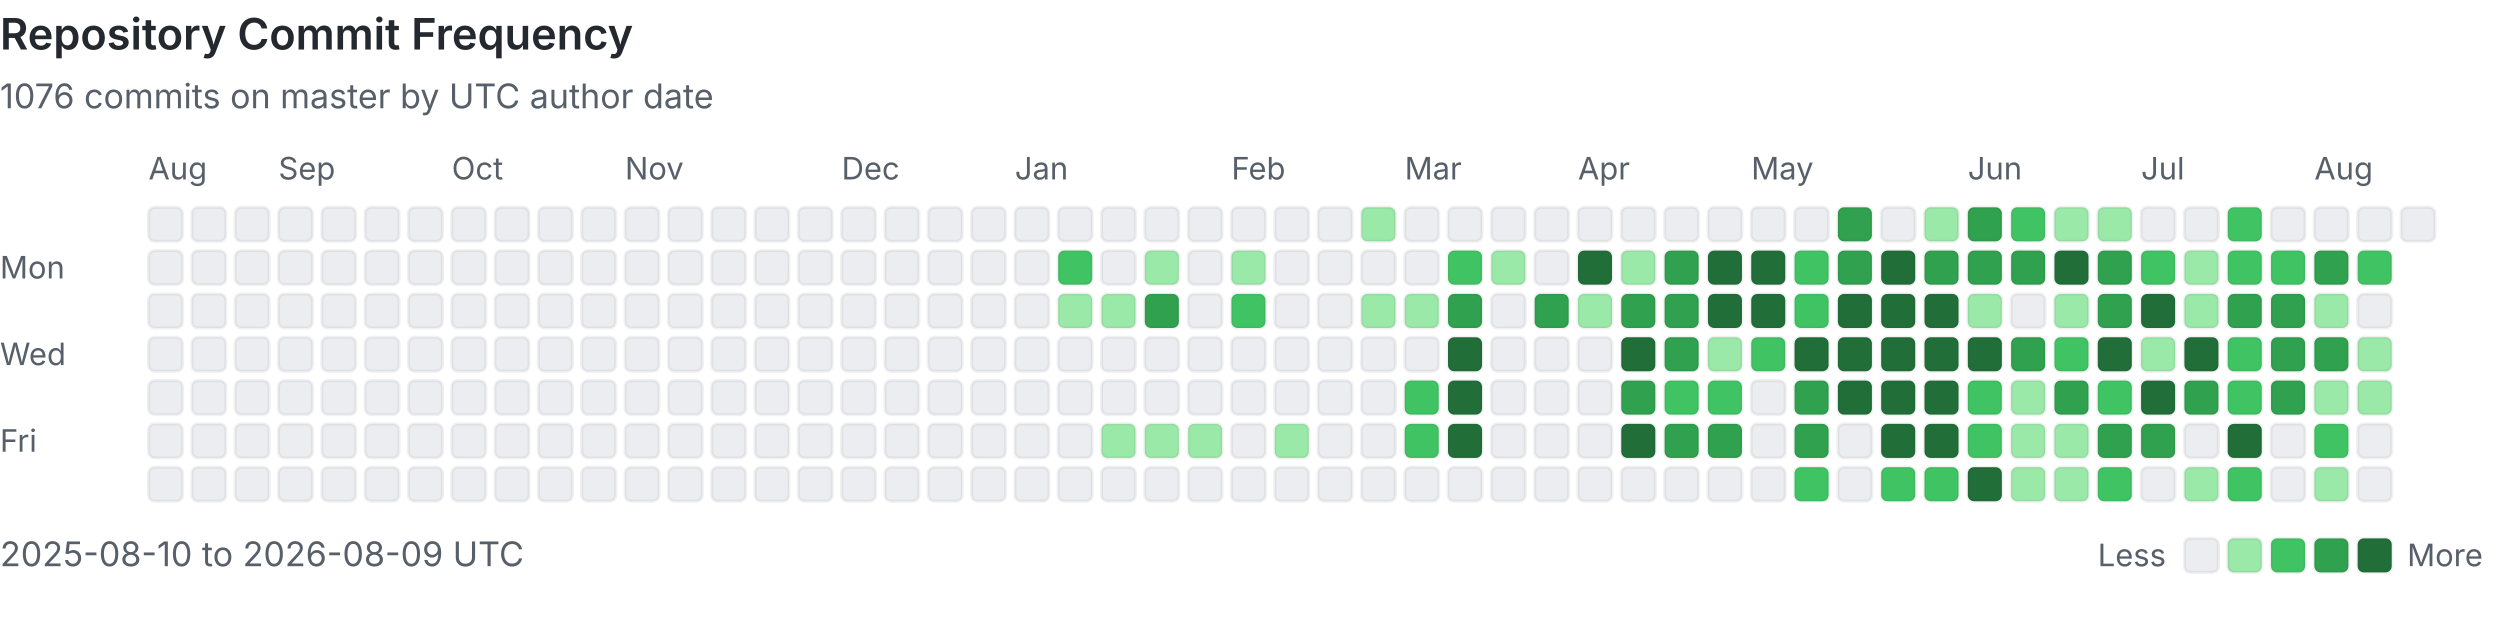
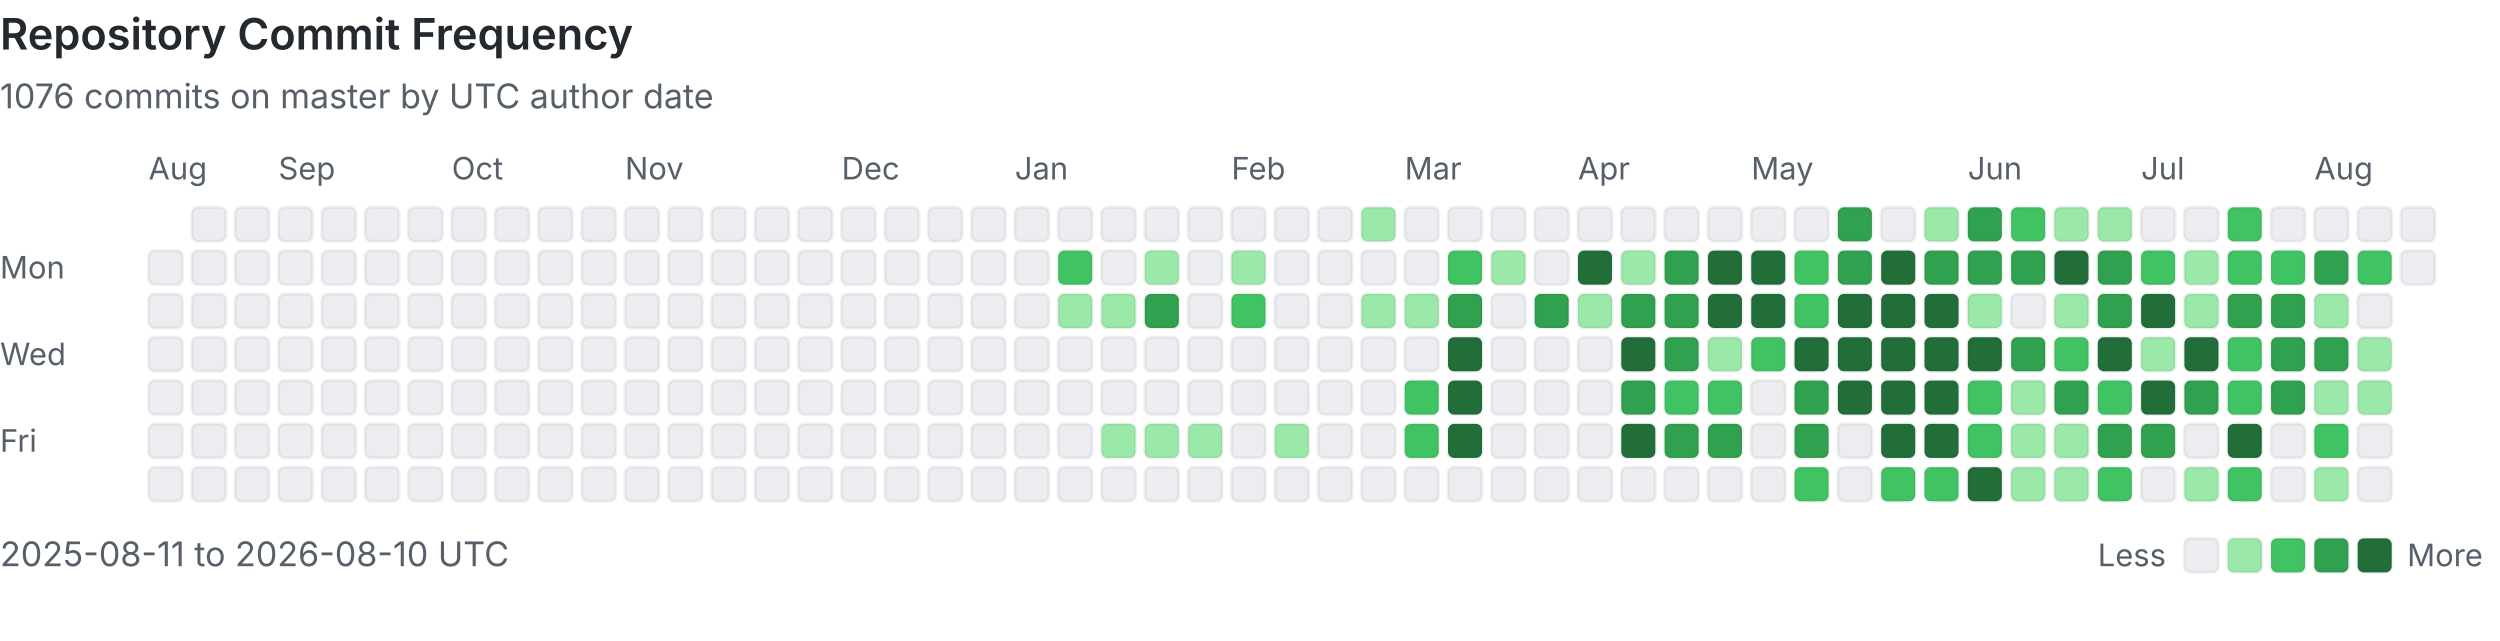
<svg xmlns="http://www.w3.org/2000/svg" viewBox="0 0 808 207" width="100%" role="img" aria-labelledby="heatmap-title heatmap-description" preserveAspectRatio="xMinYMin meet">
  <style>
      .heading { fill: #24292f; font: 600 14px -apple-system, BlinkMacSystemFont, 'Segoe UI', sans-serif; }
      .label { fill: #57606a; font: 10px -apple-system, BlinkMacSystemFont, 'Segoe UI', sans-serif; }
      .summary { fill: #57606a; font: 11px -apple-system, BlinkMacSystemFont, 'Segoe UI', sans-serif; }
      .day { shape-rendering: geometricPrecision; stroke: rgba(27, 31, 36, 0.06); stroke-width: 1px; }
      @media (prefers-color-scheme: dark) {
        .heading { fill: #e6edf3; }
        .label, .summary { fill: #8b949e; }
        .day { stroke: rgba(240, 246, 252, 0.08); }
        .level-0 { fill: #161b22 !important; }
      }
    </style>
  <text x="0" y="16" class="heading">Repository Commit Frequency</text>
  <text x="0" y="35" class="summary">1076 commits on master by UTC author date</text>
  <text x="0" y="90" class="label">Mon</text>
  <text x="0" y="118" class="label">Wed</text>
  <text x="0" y="146" class="label">Fri</text>
  <text x="48" y="58" class="label">Aug</text>
-   <rect x="48" y="67" width="11" height="11" rx="2" class="day level-0" fill="#ebedf0" data-date="2025-08-10" data-count="0">
-     </rect>
  <rect x="48" y="81" width="11" height="11" rx="2" class="day level-0" fill="#ebedf0" data-date="2025-08-11" data-count="0">
    </rect>
  <rect x="48" y="95" width="11" height="11" rx="2" class="day level-0" fill="#ebedf0" data-date="2025-08-12" data-count="0">
    </rect>
  <rect x="48" y="109" width="11" height="11" rx="2" class="day level-0" fill="#ebedf0" data-date="2025-08-13" data-count="0">
    </rect>
  <rect x="48" y="123" width="11" height="11" rx="2" class="day level-0" fill="#ebedf0" data-date="2025-08-14" data-count="0">
    </rect>
  <rect x="48" y="137" width="11" height="11" rx="2" class="day level-0" fill="#ebedf0" data-date="2025-08-15" data-count="0">
    </rect>
  <rect x="48" y="151" width="11" height="11" rx="2" class="day level-0" fill="#ebedf0" data-date="2025-08-16" data-count="0">
    </rect>
  <rect x="62" y="67" width="11" height="11" rx="2" class="day level-0" fill="#ebedf0" data-date="2025-08-17" data-count="0">
    </rect>
  <rect x="62" y="81" width="11" height="11" rx="2" class="day level-0" fill="#ebedf0" data-date="2025-08-18" data-count="0">
    </rect>
  <rect x="62" y="95" width="11" height="11" rx="2" class="day level-0" fill="#ebedf0" data-date="2025-08-19" data-count="0">
    </rect>
  <rect x="62" y="109" width="11" height="11" rx="2" class="day level-0" fill="#ebedf0" data-date="2025-08-20" data-count="0">
    </rect>
  <rect x="62" y="123" width="11" height="11" rx="2" class="day level-0" fill="#ebedf0" data-date="2025-08-21" data-count="0">
    </rect>
  <rect x="62" y="137" width="11" height="11" rx="2" class="day level-0" fill="#ebedf0" data-date="2025-08-22" data-count="0">
    </rect>
  <rect x="62" y="151" width="11" height="11" rx="2" class="day level-0" fill="#ebedf0" data-date="2025-08-23" data-count="0">
    </rect>
  <rect x="76" y="67" width="11" height="11" rx="2" class="day level-0" fill="#ebedf0" data-date="2025-08-24" data-count="0">
    </rect>
  <rect x="76" y="81" width="11" height="11" rx="2" class="day level-0" fill="#ebedf0" data-date="2025-08-25" data-count="0">
    </rect>
  <rect x="76" y="95" width="11" height="11" rx="2" class="day level-0" fill="#ebedf0" data-date="2025-08-26" data-count="0">
    </rect>
  <rect x="76" y="109" width="11" height="11" rx="2" class="day level-0" fill="#ebedf0" data-date="2025-08-27" data-count="0">
    </rect>
  <rect x="76" y="123" width="11" height="11" rx="2" class="day level-0" fill="#ebedf0" data-date="2025-08-28" data-count="0">
    </rect>
  <rect x="76" y="137" width="11" height="11" rx="2" class="day level-0" fill="#ebedf0" data-date="2025-08-29" data-count="0">
    </rect>
  <rect x="76" y="151" width="11" height="11" rx="2" class="day level-0" fill="#ebedf0" data-date="2025-08-30" data-count="0">
    </rect>
  <rect x="90" y="67" width="11" height="11" rx="2" class="day level-0" fill="#ebedf0" data-date="2025-08-31" data-count="0">
    </rect>
  <text x="90" y="58" class="label">Sep</text>
  <rect x="90" y="81" width="11" height="11" rx="2" class="day level-0" fill="#ebedf0" data-date="2025-09-01" data-count="0">
    </rect>
  <rect x="90" y="95" width="11" height="11" rx="2" class="day level-0" fill="#ebedf0" data-date="2025-09-02" data-count="0">
    </rect>
  <rect x="90" y="109" width="11" height="11" rx="2" class="day level-0" fill="#ebedf0" data-date="2025-09-03" data-count="0">
    </rect>
  <rect x="90" y="123" width="11" height="11" rx="2" class="day level-0" fill="#ebedf0" data-date="2025-09-04" data-count="0">
    </rect>
  <rect x="90" y="137" width="11" height="11" rx="2" class="day level-0" fill="#ebedf0" data-date="2025-09-05" data-count="0">
    </rect>
  <rect x="90" y="151" width="11" height="11" rx="2" class="day level-0" fill="#ebedf0" data-date="2025-09-06" data-count="0">
    </rect>
  <rect x="104" y="67" width="11" height="11" rx="2" class="day level-0" fill="#ebedf0" data-date="2025-09-07" data-count="0">
    </rect>
  <rect x="104" y="81" width="11" height="11" rx="2" class="day level-0" fill="#ebedf0" data-date="2025-09-08" data-count="0">
    </rect>
  <rect x="104" y="95" width="11" height="11" rx="2" class="day level-0" fill="#ebedf0" data-date="2025-09-09" data-count="0">
    </rect>
  <rect x="104" y="109" width="11" height="11" rx="2" class="day level-0" fill="#ebedf0" data-date="2025-09-10" data-count="0">
    </rect>
  <rect x="104" y="123" width="11" height="11" rx="2" class="day level-0" fill="#ebedf0" data-date="2025-09-11" data-count="0">
    </rect>
  <rect x="104" y="137" width="11" height="11" rx="2" class="day level-0" fill="#ebedf0" data-date="2025-09-12" data-count="0">
    </rect>
  <rect x="104" y="151" width="11" height="11" rx="2" class="day level-0" fill="#ebedf0" data-date="2025-09-13" data-count="0">
    </rect>
  <rect x="118" y="67" width="11" height="11" rx="2" class="day level-0" fill="#ebedf0" data-date="2025-09-14" data-count="0">
    </rect>
  <rect x="118" y="81" width="11" height="11" rx="2" class="day level-0" fill="#ebedf0" data-date="2025-09-15" data-count="0">
    </rect>
  <rect x="118" y="95" width="11" height="11" rx="2" class="day level-0" fill="#ebedf0" data-date="2025-09-16" data-count="0">
    </rect>
  <rect x="118" y="109" width="11" height="11" rx="2" class="day level-0" fill="#ebedf0" data-date="2025-09-17" data-count="0">
    </rect>
  <rect x="118" y="123" width="11" height="11" rx="2" class="day level-0" fill="#ebedf0" data-date="2025-09-18" data-count="0">
    </rect>
  <rect x="118" y="137" width="11" height="11" rx="2" class="day level-0" fill="#ebedf0" data-date="2025-09-19" data-count="0">
    </rect>
  <rect x="118" y="151" width="11" height="11" rx="2" class="day level-0" fill="#ebedf0" data-date="2025-09-20" data-count="0">
    </rect>
  <rect x="132" y="67" width="11" height="11" rx="2" class="day level-0" fill="#ebedf0" data-date="2025-09-21" data-count="0">
    </rect>
  <rect x="132" y="81" width="11" height="11" rx="2" class="day level-0" fill="#ebedf0" data-date="2025-09-22" data-count="0">
    </rect>
  <rect x="132" y="95" width="11" height="11" rx="2" class="day level-0" fill="#ebedf0" data-date="2025-09-23" data-count="0">
    </rect>
  <rect x="132" y="109" width="11" height="11" rx="2" class="day level-0" fill="#ebedf0" data-date="2025-09-24" data-count="0">
    </rect>
  <rect x="132" y="123" width="11" height="11" rx="2" class="day level-0" fill="#ebedf0" data-date="2025-09-25" data-count="0">
    </rect>
  <rect x="132" y="137" width="11" height="11" rx="2" class="day level-0" fill="#ebedf0" data-date="2025-09-26" data-count="0">
    </rect>
  <rect x="132" y="151" width="11" height="11" rx="2" class="day level-0" fill="#ebedf0" data-date="2025-09-27" data-count="0">
    </rect>
  <rect x="146" y="67" width="11" height="11" rx="2" class="day level-0" fill="#ebedf0" data-date="2025-09-28" data-count="0">
    </rect>
  <rect x="146" y="81" width="11" height="11" rx="2" class="day level-0" fill="#ebedf0" data-date="2025-09-29" data-count="0">
    </rect>
  <rect x="146" y="95" width="11" height="11" rx="2" class="day level-0" fill="#ebedf0" data-date="2025-09-30" data-count="0">
    </rect>
  <text x="146" y="58" class="label">Oct</text>
  <rect x="146" y="109" width="11" height="11" rx="2" class="day level-0" fill="#ebedf0" data-date="2025-10-01" data-count="0">
    </rect>
  <rect x="146" y="123" width="11" height="11" rx="2" class="day level-0" fill="#ebedf0" data-date="2025-10-02" data-count="0">
    </rect>
  <rect x="146" y="137" width="11" height="11" rx="2" class="day level-0" fill="#ebedf0" data-date="2025-10-03" data-count="0">
    </rect>
  <rect x="146" y="151" width="11" height="11" rx="2" class="day level-0" fill="#ebedf0" data-date="2025-10-04" data-count="0">
    </rect>
  <rect x="160" y="67" width="11" height="11" rx="2" class="day level-0" fill="#ebedf0" data-date="2025-10-05" data-count="0">
    </rect>
  <rect x="160" y="81" width="11" height="11" rx="2" class="day level-0" fill="#ebedf0" data-date="2025-10-06" data-count="0">
    </rect>
  <rect x="160" y="95" width="11" height="11" rx="2" class="day level-0" fill="#ebedf0" data-date="2025-10-07" data-count="0">
    </rect>
  <rect x="160" y="109" width="11" height="11" rx="2" class="day level-0" fill="#ebedf0" data-date="2025-10-08" data-count="0">
    </rect>
  <rect x="160" y="123" width="11" height="11" rx="2" class="day level-0" fill="#ebedf0" data-date="2025-10-09" data-count="0">
    </rect>
  <rect x="160" y="137" width="11" height="11" rx="2" class="day level-0" fill="#ebedf0" data-date="2025-10-10" data-count="0">
    </rect>
  <rect x="160" y="151" width="11" height="11" rx="2" class="day level-0" fill="#ebedf0" data-date="2025-10-11" data-count="0">
    </rect>
  <rect x="174" y="67" width="11" height="11" rx="2" class="day level-0" fill="#ebedf0" data-date="2025-10-12" data-count="0">
    </rect>
  <rect x="174" y="81" width="11" height="11" rx="2" class="day level-0" fill="#ebedf0" data-date="2025-10-13" data-count="0">
    </rect>
  <rect x="174" y="95" width="11" height="11" rx="2" class="day level-0" fill="#ebedf0" data-date="2025-10-14" data-count="0">
    </rect>
  <rect x="174" y="109" width="11" height="11" rx="2" class="day level-0" fill="#ebedf0" data-date="2025-10-15" data-count="0">
    </rect>
  <rect x="174" y="123" width="11" height="11" rx="2" class="day level-0" fill="#ebedf0" data-date="2025-10-16" data-count="0">
    </rect>
  <rect x="174" y="137" width="11" height="11" rx="2" class="day level-0" fill="#ebedf0" data-date="2025-10-17" data-count="0">
    </rect>
  <rect x="174" y="151" width="11" height="11" rx="2" class="day level-0" fill="#ebedf0" data-date="2025-10-18" data-count="0">
    </rect>
  <rect x="188" y="67" width="11" height="11" rx="2" class="day level-0" fill="#ebedf0" data-date="2025-10-19" data-count="0">
    </rect>
  <rect x="188" y="81" width="11" height="11" rx="2" class="day level-0" fill="#ebedf0" data-date="2025-10-20" data-count="0">
    </rect>
  <rect x="188" y="95" width="11" height="11" rx="2" class="day level-0" fill="#ebedf0" data-date="2025-10-21" data-count="0">
    </rect>
  <rect x="188" y="109" width="11" height="11" rx="2" class="day level-0" fill="#ebedf0" data-date="2025-10-22" data-count="0">
    </rect>
  <rect x="188" y="123" width="11" height="11" rx="2" class="day level-0" fill="#ebedf0" data-date="2025-10-23" data-count="0">
    </rect>
  <rect x="188" y="137" width="11" height="11" rx="2" class="day level-0" fill="#ebedf0" data-date="2025-10-24" data-count="0">
    </rect>
  <rect x="188" y="151" width="11" height="11" rx="2" class="day level-0" fill="#ebedf0" data-date="2025-10-25" data-count="0">
    </rect>
  <rect x="202" y="67" width="11" height="11" rx="2" class="day level-0" fill="#ebedf0" data-date="2025-10-26" data-count="0">
    </rect>
  <rect x="202" y="81" width="11" height="11" rx="2" class="day level-0" fill="#ebedf0" data-date="2025-10-27" data-count="0">
    </rect>
  <rect x="202" y="95" width="11" height="11" rx="2" class="day level-0" fill="#ebedf0" data-date="2025-10-28" data-count="0">
    </rect>
  <rect x="202" y="109" width="11" height="11" rx="2" class="day level-0" fill="#ebedf0" data-date="2025-10-29" data-count="0">
    </rect>
  <rect x="202" y="123" width="11" height="11" rx="2" class="day level-0" fill="#ebedf0" data-date="2025-10-30" data-count="0">
    </rect>
  <rect x="202" y="137" width="11" height="11" rx="2" class="day level-0" fill="#ebedf0" data-date="2025-10-31" data-count="0">
    </rect>
  <text x="202" y="58" class="label">Nov</text>
  <rect x="202" y="151" width="11" height="11" rx="2" class="day level-0" fill="#ebedf0" data-date="2025-11-01" data-count="0">
    </rect>
  <rect x="216" y="67" width="11" height="11" rx="2" class="day level-0" fill="#ebedf0" data-date="2025-11-02" data-count="0">
    </rect>
  <rect x="216" y="81" width="11" height="11" rx="2" class="day level-0" fill="#ebedf0" data-date="2025-11-03" data-count="0">
    </rect>
  <rect x="216" y="95" width="11" height="11" rx="2" class="day level-0" fill="#ebedf0" data-date="2025-11-04" data-count="0">
    </rect>
  <rect x="216" y="109" width="11" height="11" rx="2" class="day level-0" fill="#ebedf0" data-date="2025-11-05" data-count="0">
    </rect>
  <rect x="216" y="123" width="11" height="11" rx="2" class="day level-0" fill="#ebedf0" data-date="2025-11-06" data-count="0">
    </rect>
  <rect x="216" y="137" width="11" height="11" rx="2" class="day level-0" fill="#ebedf0" data-date="2025-11-07" data-count="0">
    </rect>
  <rect x="216" y="151" width="11" height="11" rx="2" class="day level-0" fill="#ebedf0" data-date="2025-11-08" data-count="0">
    </rect>
  <rect x="230" y="67" width="11" height="11" rx="2" class="day level-0" fill="#ebedf0" data-date="2025-11-09" data-count="0">
    </rect>
  <rect x="230" y="81" width="11" height="11" rx="2" class="day level-0" fill="#ebedf0" data-date="2025-11-10" data-count="0">
    </rect>
  <rect x="230" y="95" width="11" height="11" rx="2" class="day level-0" fill="#ebedf0" data-date="2025-11-11" data-count="0">
    </rect>
  <rect x="230" y="109" width="11" height="11" rx="2" class="day level-0" fill="#ebedf0" data-date="2025-11-12" data-count="0">
    </rect>
  <rect x="230" y="123" width="11" height="11" rx="2" class="day level-0" fill="#ebedf0" data-date="2025-11-13" data-count="0">
    </rect>
  <rect x="230" y="137" width="11" height="11" rx="2" class="day level-0" fill="#ebedf0" data-date="2025-11-14" data-count="0">
    </rect>
  <rect x="230" y="151" width="11" height="11" rx="2" class="day level-0" fill="#ebedf0" data-date="2025-11-15" data-count="0">
    </rect>
  <rect x="244" y="67" width="11" height="11" rx="2" class="day level-0" fill="#ebedf0" data-date="2025-11-16" data-count="0">
    </rect>
  <rect x="244" y="81" width="11" height="11" rx="2" class="day level-0" fill="#ebedf0" data-date="2025-11-17" data-count="0">
    </rect>
  <rect x="244" y="95" width="11" height="11" rx="2" class="day level-0" fill="#ebedf0" data-date="2025-11-18" data-count="0">
    </rect>
  <rect x="244" y="109" width="11" height="11" rx="2" class="day level-0" fill="#ebedf0" data-date="2025-11-19" data-count="0">
    </rect>
  <rect x="244" y="123" width="11" height="11" rx="2" class="day level-0" fill="#ebedf0" data-date="2025-11-20" data-count="0">
    </rect>
  <rect x="244" y="137" width="11" height="11" rx="2" class="day level-0" fill="#ebedf0" data-date="2025-11-21" data-count="0">
    </rect>
  <rect x="244" y="151" width="11" height="11" rx="2" class="day level-0" fill="#ebedf0" data-date="2025-11-22" data-count="0">
    </rect>
  <rect x="258" y="67" width="11" height="11" rx="2" class="day level-0" fill="#ebedf0" data-date="2025-11-23" data-count="0">
    </rect>
  <rect x="258" y="81" width="11" height="11" rx="2" class="day level-0" fill="#ebedf0" data-date="2025-11-24" data-count="0">
    </rect>
  <rect x="258" y="95" width="11" height="11" rx="2" class="day level-0" fill="#ebedf0" data-date="2025-11-25" data-count="0">
    </rect>
  <rect x="258" y="109" width="11" height="11" rx="2" class="day level-0" fill="#ebedf0" data-date="2025-11-26" data-count="0">
    </rect>
  <rect x="258" y="123" width="11" height="11" rx="2" class="day level-0" fill="#ebedf0" data-date="2025-11-27" data-count="0">
    </rect>
  <rect x="258" y="137" width="11" height="11" rx="2" class="day level-0" fill="#ebedf0" data-date="2025-11-28" data-count="0">
    </rect>
  <rect x="258" y="151" width="11" height="11" rx="2" class="day level-0" fill="#ebedf0" data-date="2025-11-29" data-count="0">
    </rect>
  <rect x="272" y="67" width="11" height="11" rx="2" class="day level-0" fill="#ebedf0" data-date="2025-11-30" data-count="0">
    </rect>
  <text x="272" y="58" class="label">Dec</text>
  <rect x="272" y="81" width="11" height="11" rx="2" class="day level-0" fill="#ebedf0" data-date="2025-12-01" data-count="0">
    </rect>
  <rect x="272" y="95" width="11" height="11" rx="2" class="day level-0" fill="#ebedf0" data-date="2025-12-02" data-count="0">
    </rect>
  <rect x="272" y="109" width="11" height="11" rx="2" class="day level-0" fill="#ebedf0" data-date="2025-12-03" data-count="0">
    </rect>
  <rect x="272" y="123" width="11" height="11" rx="2" class="day level-0" fill="#ebedf0" data-date="2025-12-04" data-count="0">
    </rect>
  <rect x="272" y="137" width="11" height="11" rx="2" class="day level-0" fill="#ebedf0" data-date="2025-12-05" data-count="0">
    </rect>
  <rect x="272" y="151" width="11" height="11" rx="2" class="day level-0" fill="#ebedf0" data-date="2025-12-06" data-count="0">
    </rect>
  <rect x="286" y="67" width="11" height="11" rx="2" class="day level-0" fill="#ebedf0" data-date="2025-12-07" data-count="0">
    </rect>
  <rect x="286" y="81" width="11" height="11" rx="2" class="day level-0" fill="#ebedf0" data-date="2025-12-08" data-count="0">
    </rect>
  <rect x="286" y="95" width="11" height="11" rx="2" class="day level-0" fill="#ebedf0" data-date="2025-12-09" data-count="0">
    </rect>
  <rect x="286" y="109" width="11" height="11" rx="2" class="day level-0" fill="#ebedf0" data-date="2025-12-10" data-count="0">
    </rect>
  <rect x="286" y="123" width="11" height="11" rx="2" class="day level-0" fill="#ebedf0" data-date="2025-12-11" data-count="0">
    </rect>
  <rect x="286" y="137" width="11" height="11" rx="2" class="day level-0" fill="#ebedf0" data-date="2025-12-12" data-count="0">
    </rect>
  <rect x="286" y="151" width="11" height="11" rx="2" class="day level-0" fill="#ebedf0" data-date="2025-12-13" data-count="0">
    </rect>
  <rect x="300" y="67" width="11" height="11" rx="2" class="day level-0" fill="#ebedf0" data-date="2025-12-14" data-count="0">
    </rect>
  <rect x="300" y="81" width="11" height="11" rx="2" class="day level-0" fill="#ebedf0" data-date="2025-12-15" data-count="0">
    </rect>
  <rect x="300" y="95" width="11" height="11" rx="2" class="day level-0" fill="#ebedf0" data-date="2025-12-16" data-count="0">
    </rect>
  <rect x="300" y="109" width="11" height="11" rx="2" class="day level-0" fill="#ebedf0" data-date="2025-12-17" data-count="0">
    </rect>
  <rect x="300" y="123" width="11" height="11" rx="2" class="day level-0" fill="#ebedf0" data-date="2025-12-18" data-count="0">
    </rect>
  <rect x="300" y="137" width="11" height="11" rx="2" class="day level-0" fill="#ebedf0" data-date="2025-12-19" data-count="0">
    </rect>
  <rect x="300" y="151" width="11" height="11" rx="2" class="day level-0" fill="#ebedf0" data-date="2025-12-20" data-count="0">
    </rect>
  <rect x="314" y="67" width="11" height="11" rx="2" class="day level-0" fill="#ebedf0" data-date="2025-12-21" data-count="0">
    </rect>
  <rect x="314" y="81" width="11" height="11" rx="2" class="day level-0" fill="#ebedf0" data-date="2025-12-22" data-count="0">
    </rect>
  <rect x="314" y="95" width="11" height="11" rx="2" class="day level-0" fill="#ebedf0" data-date="2025-12-23" data-count="0">
    </rect>
  <rect x="314" y="109" width="11" height="11" rx="2" class="day level-0" fill="#ebedf0" data-date="2025-12-24" data-count="0">
    </rect>
  <rect x="314" y="123" width="11" height="11" rx="2" class="day level-0" fill="#ebedf0" data-date="2025-12-25" data-count="0">
    </rect>
  <rect x="314" y="137" width="11" height="11" rx="2" class="day level-0" fill="#ebedf0" data-date="2025-12-26" data-count="0">
    </rect>
  <rect x="314" y="151" width="11" height="11" rx="2" class="day level-0" fill="#ebedf0" data-date="2025-12-27" data-count="0">
    </rect>
  <rect x="328" y="67" width="11" height="11" rx="2" class="day level-0" fill="#ebedf0" data-date="2025-12-28" data-count="0">
    </rect>
  <rect x="328" y="81" width="11" height="11" rx="2" class="day level-0" fill="#ebedf0" data-date="2025-12-29" data-count="0">
    </rect>
  <rect x="328" y="95" width="11" height="11" rx="2" class="day level-0" fill="#ebedf0" data-date="2025-12-30" data-count="0">
    </rect>
  <rect x="328" y="109" width="11" height="11" rx="2" class="day level-0" fill="#ebedf0" data-date="2025-12-31" data-count="0">
    </rect>
  <text x="328" y="58" class="label">Jan</text>
  <rect x="328" y="123" width="11" height="11" rx="2" class="day level-0" fill="#ebedf0" data-date="2026-01-01" data-count="0">
    </rect>
  <rect x="328" y="137" width="11" height="11" rx="2" class="day level-0" fill="#ebedf0" data-date="2026-01-02" data-count="0">
    </rect>
  <rect x="328" y="151" width="11" height="11" rx="2" class="day level-0" fill="#ebedf0" data-date="2026-01-03" data-count="0">
    </rect>
  <rect x="342" y="67" width="11" height="11" rx="2" class="day level-0" fill="#ebedf0" data-date="2026-01-04" data-count="0">
    </rect>
  <rect x="342" y="81" width="11" height="11" rx="2" class="day level-2" fill="#40c463" data-date="2026-01-05" data-count="3">
    </rect>
  <rect x="342" y="95" width="11" height="11" rx="2" class="day level-1" fill="#9be9a8" data-date="2026-01-06" data-count="1">
    </rect>
  <rect x="342" y="109" width="11" height="11" rx="2" class="day level-0" fill="#ebedf0" data-date="2026-01-07" data-count="0">
    </rect>
  <rect x="342" y="123" width="11" height="11" rx="2" class="day level-0" fill="#ebedf0" data-date="2026-01-08" data-count="0">
    </rect>
  <rect x="342" y="137" width="11" height="11" rx="2" class="day level-0" fill="#ebedf0" data-date="2026-01-09" data-count="0">
    </rect>
  <rect x="342" y="151" width="11" height="11" rx="2" class="day level-0" fill="#ebedf0" data-date="2026-01-10" data-count="0">
    </rect>
  <rect x="356" y="67" width="11" height="11" rx="2" class="day level-0" fill="#ebedf0" data-date="2026-01-11" data-count="0">
    </rect>
  <rect x="356" y="81" width="11" height="11" rx="2" class="day level-0" fill="#ebedf0" data-date="2026-01-12" data-count="0">
    </rect>
  <rect x="356" y="95" width="11" height="11" rx="2" class="day level-1" fill="#9be9a8" data-date="2026-01-13" data-count="1">
    </rect>
  <rect x="356" y="109" width="11" height="11" rx="2" class="day level-0" fill="#ebedf0" data-date="2026-01-14" data-count="0">
    </rect>
  <rect x="356" y="123" width="11" height="11" rx="2" class="day level-0" fill="#ebedf0" data-date="2026-01-15" data-count="0">
    </rect>
  <rect x="356" y="137" width="11" height="11" rx="2" class="day level-1" fill="#9be9a8" data-date="2026-01-16" data-count="1">
    </rect>
  <rect x="356" y="151" width="11" height="11" rx="2" class="day level-0" fill="#ebedf0" data-date="2026-01-17" data-count="0">
    </rect>
  <rect x="370" y="67" width="11" height="11" rx="2" class="day level-0" fill="#ebedf0" data-date="2026-01-18" data-count="0">
    </rect>
  <rect x="370" y="81" width="11" height="11" rx="2" class="day level-1" fill="#9be9a8" data-date="2026-01-19" data-count="2">
    </rect>
  <rect x="370" y="95" width="11" height="11" rx="2" class="day level-3" fill="#30a14e" data-date="2026-01-20" data-count="6">
    </rect>
  <rect x="370" y="109" width="11" height="11" rx="2" class="day level-0" fill="#ebedf0" data-date="2026-01-21" data-count="0">
    </rect>
  <rect x="370" y="123" width="11" height="11" rx="2" class="day level-0" fill="#ebedf0" data-date="2026-01-22" data-count="0">
    </rect>
  <rect x="370" y="137" width="11" height="11" rx="2" class="day level-1" fill="#9be9a8" data-date="2026-01-23" data-count="1">
    </rect>
  <rect x="370" y="151" width="11" height="11" rx="2" class="day level-0" fill="#ebedf0" data-date="2026-01-24" data-count="0">
    </rect>
  <rect x="384" y="67" width="11" height="11" rx="2" class="day level-0" fill="#ebedf0" data-date="2026-01-25" data-count="0">
    </rect>
  <rect x="384" y="81" width="11" height="11" rx="2" class="day level-0" fill="#ebedf0" data-date="2026-01-26" data-count="0">
    </rect>
  <rect x="384" y="95" width="11" height="11" rx="2" class="day level-0" fill="#ebedf0" data-date="2026-01-27" data-count="0">
    </rect>
  <rect x="384" y="109" width="11" height="11" rx="2" class="day level-0" fill="#ebedf0" data-date="2026-01-28" data-count="0">
    </rect>
  <rect x="384" y="123" width="11" height="11" rx="2" class="day level-0" fill="#ebedf0" data-date="2026-01-29" data-count="0">
    </rect>
  <rect x="384" y="137" width="11" height="11" rx="2" class="day level-1" fill="#9be9a8" data-date="2026-01-30" data-count="1">
    </rect>
  <rect x="384" y="151" width="11" height="11" rx="2" class="day level-0" fill="#ebedf0" data-date="2026-01-31" data-count="0">
    </rect>
  <text x="398" y="58" class="label">Feb</text>
  <rect x="398" y="67" width="11" height="11" rx="2" class="day level-0" fill="#ebedf0" data-date="2026-02-01" data-count="0">
    </rect>
  <rect x="398" y="81" width="11" height="11" rx="2" class="day level-1" fill="#9be9a8" data-date="2026-02-02" data-count="1">
    </rect>
  <rect x="398" y="95" width="11" height="11" rx="2" class="day level-2" fill="#40c463" data-date="2026-02-03" data-count="3">
    </rect>
  <rect x="398" y="109" width="11" height="11" rx="2" class="day level-0" fill="#ebedf0" data-date="2026-02-04" data-count="0">
    </rect>
  <rect x="398" y="123" width="11" height="11" rx="2" class="day level-0" fill="#ebedf0" data-date="2026-02-05" data-count="0">
    </rect>
  <rect x="398" y="137" width="11" height="11" rx="2" class="day level-0" fill="#ebedf0" data-date="2026-02-06" data-count="0">
    </rect>
  <rect x="398" y="151" width="11" height="11" rx="2" class="day level-0" fill="#ebedf0" data-date="2026-02-07" data-count="0">
    </rect>
  <rect x="412" y="67" width="11" height="11" rx="2" class="day level-0" fill="#ebedf0" data-date="2026-02-08" data-count="0">
    </rect>
  <rect x="412" y="81" width="11" height="11" rx="2" class="day level-0" fill="#ebedf0" data-date="2026-02-09" data-count="0">
    </rect>
  <rect x="412" y="95" width="11" height="11" rx="2" class="day level-0" fill="#ebedf0" data-date="2026-02-10" data-count="0">
    </rect>
  <rect x="412" y="109" width="11" height="11" rx="2" class="day level-0" fill="#ebedf0" data-date="2026-02-11" data-count="0">
    </rect>
  <rect x="412" y="123" width="11" height="11" rx="2" class="day level-0" fill="#ebedf0" data-date="2026-02-12" data-count="0">
    </rect>
  <rect x="412" y="137" width="11" height="11" rx="2" class="day level-1" fill="#9be9a8" data-date="2026-02-13" data-count="2">
    </rect>
  <rect x="412" y="151" width="11" height="11" rx="2" class="day level-0" fill="#ebedf0" data-date="2026-02-14" data-count="0">
    </rect>
  <rect x="426" y="67" width="11" height="11" rx="2" class="day level-0" fill="#ebedf0" data-date="2026-02-15" data-count="0">
    </rect>
  <rect x="426" y="81" width="11" height="11" rx="2" class="day level-0" fill="#ebedf0" data-date="2026-02-16" data-count="0">
    </rect>
  <rect x="426" y="95" width="11" height="11" rx="2" class="day level-0" fill="#ebedf0" data-date="2026-02-17" data-count="0">
    </rect>
  <rect x="426" y="109" width="11" height="11" rx="2" class="day level-0" fill="#ebedf0" data-date="2026-02-18" data-count="0">
    </rect>
  <rect x="426" y="123" width="11" height="11" rx="2" class="day level-0" fill="#ebedf0" data-date="2026-02-19" data-count="0">
    </rect>
  <rect x="426" y="137" width="11" height="11" rx="2" class="day level-0" fill="#ebedf0" data-date="2026-02-20" data-count="0">
    </rect>
  <rect x="426" y="151" width="11" height="11" rx="2" class="day level-0" fill="#ebedf0" data-date="2026-02-21" data-count="0">
    </rect>
  <rect x="440" y="67" width="11" height="11" rx="2" class="day level-1" fill="#9be9a8" data-date="2026-02-22" data-count="2">
    </rect>
  <rect x="440" y="81" width="11" height="11" rx="2" class="day level-0" fill="#ebedf0" data-date="2026-02-23" data-count="0">
    </rect>
  <rect x="440" y="95" width="11" height="11" rx="2" class="day level-1" fill="#9be9a8" data-date="2026-02-24" data-count="1">
    </rect>
  <rect x="440" y="109" width="11" height="11" rx="2" class="day level-0" fill="#ebedf0" data-date="2026-02-25" data-count="0">
    </rect>
  <rect x="440" y="123" width="11" height="11" rx="2" class="day level-0" fill="#ebedf0" data-date="2026-02-26" data-count="0">
    </rect>
  <rect x="440" y="137" width="11" height="11" rx="2" class="day level-0" fill="#ebedf0" data-date="2026-02-27" data-count="0">
    </rect>
  <rect x="440" y="151" width="11" height="11" rx="2" class="day level-0" fill="#ebedf0" data-date="2026-02-28" data-count="0">
    </rect>
  <text x="454" y="58" class="label">Mar</text>
  <rect x="454" y="67" width="11" height="11" rx="2" class="day level-0" fill="#ebedf0" data-date="2026-03-01" data-count="0">
    </rect>
  <rect x="454" y="81" width="11" height="11" rx="2" class="day level-0" fill="#ebedf0" data-date="2026-03-02" data-count="0">
    </rect>
  <rect x="454" y="95" width="11" height="11" rx="2" class="day level-1" fill="#9be9a8" data-date="2026-03-03" data-count="1">
    </rect>
  <rect x="454" y="109" width="11" height="11" rx="2" class="day level-0" fill="#ebedf0" data-date="2026-03-04" data-count="0">
    </rect>
  <rect x="454" y="123" width="11" height="11" rx="2" class="day level-2" fill="#40c463" data-date="2026-03-05" data-count="3">
    </rect>
  <rect x="454" y="137" width="11" height="11" rx="2" class="day level-2" fill="#40c463" data-date="2026-03-06" data-count="4">
    </rect>
  <rect x="454" y="151" width="11" height="11" rx="2" class="day level-0" fill="#ebedf0" data-date="2026-03-07" data-count="0">
    </rect>
  <rect x="468" y="67" width="11" height="11" rx="2" class="day level-0" fill="#ebedf0" data-date="2026-03-08" data-count="0">
    </rect>
  <rect x="468" y="81" width="11" height="11" rx="2" class="day level-2" fill="#40c463" data-date="2026-03-09" data-count="3">
    </rect>
  <rect x="468" y="95" width="11" height="11" rx="2" class="day level-3" fill="#30a14e" data-date="2026-03-10" data-count="7">
    </rect>
  <rect x="468" y="109" width="11" height="11" rx="2" class="day level-4" fill="#216e39" data-date="2026-03-11" data-count="28">
    </rect>
  <rect x="468" y="123" width="11" height="11" rx="2" class="day level-4" fill="#216e39" data-date="2026-03-12" data-count="13">
    </rect>
  <rect x="468" y="137" width="11" height="11" rx="2" class="day level-4" fill="#216e39" data-date="2026-03-13" data-count="19">
    </rect>
  <rect x="468" y="151" width="11" height="11" rx="2" class="day level-0" fill="#ebedf0" data-date="2026-03-14" data-count="0">
    </rect>
  <rect x="482" y="67" width="11" height="11" rx="2" class="day level-0" fill="#ebedf0" data-date="2026-03-15" data-count="0">
    </rect>
  <rect x="482" y="81" width="11" height="11" rx="2" class="day level-1" fill="#9be9a8" data-date="2026-03-16" data-count="1">
    </rect>
  <rect x="482" y="95" width="11" height="11" rx="2" class="day level-0" fill="#ebedf0" data-date="2026-03-17" data-count="0">
    </rect>
  <rect x="482" y="109" width="11" height="11" rx="2" class="day level-0" fill="#ebedf0" data-date="2026-03-18" data-count="0">
    </rect>
  <rect x="482" y="123" width="11" height="11" rx="2" class="day level-0" fill="#ebedf0" data-date="2026-03-19" data-count="0">
    </rect>
  <rect x="482" y="137" width="11" height="11" rx="2" class="day level-0" fill="#ebedf0" data-date="2026-03-20" data-count="0">
    </rect>
  <rect x="482" y="151" width="11" height="11" rx="2" class="day level-0" fill="#ebedf0" data-date="2026-03-21" data-count="0">
    </rect>
  <rect x="496" y="67" width="11" height="11" rx="2" class="day level-0" fill="#ebedf0" data-date="2026-03-22" data-count="0">
    </rect>
  <rect x="496" y="81" width="11" height="11" rx="2" class="day level-0" fill="#ebedf0" data-date="2026-03-23" data-count="0">
    </rect>
  <rect x="496" y="95" width="11" height="11" rx="2" class="day level-3" fill="#30a14e" data-date="2026-03-24" data-count="6">
    </rect>
  <rect x="496" y="109" width="11" height="11" rx="2" class="day level-0" fill="#ebedf0" data-date="2026-03-25" data-count="0">
    </rect>
  <rect x="496" y="123" width="11" height="11" rx="2" class="day level-0" fill="#ebedf0" data-date="2026-03-26" data-count="0">
    </rect>
  <rect x="496" y="137" width="11" height="11" rx="2" class="day level-0" fill="#ebedf0" data-date="2026-03-27" data-count="0">
    </rect>
  <rect x="496" y="151" width="11" height="11" rx="2" class="day level-0" fill="#ebedf0" data-date="2026-03-28" data-count="0">
    </rect>
  <rect x="510" y="67" width="11" height="11" rx="2" class="day level-0" fill="#ebedf0" data-date="2026-03-29" data-count="0">
    </rect>
  <rect x="510" y="81" width="11" height="11" rx="2" class="day level-4" fill="#216e39" data-date="2026-03-30" data-count="19">
    </rect>
  <rect x="510" y="95" width="11" height="11" rx="2" class="day level-1" fill="#9be9a8" data-date="2026-03-31" data-count="1">
    </rect>
  <text x="510" y="58" class="label">Apr</text>
  <rect x="510" y="109" width="11" height="11" rx="2" class="day level-0" fill="#ebedf0" data-date="2026-04-01" data-count="0">
    </rect>
  <rect x="510" y="123" width="11" height="11" rx="2" class="day level-0" fill="#ebedf0" data-date="2026-04-02" data-count="0">
    </rect>
  <rect x="510" y="137" width="11" height="11" rx="2" class="day level-0" fill="#ebedf0" data-date="2026-04-03" data-count="0">
    </rect>
  <rect x="510" y="151" width="11" height="11" rx="2" class="day level-0" fill="#ebedf0" data-date="2026-04-04" data-count="0">
    </rect>
  <rect x="524" y="67" width="11" height="11" rx="2" class="day level-0" fill="#ebedf0" data-date="2026-04-05" data-count="0">
    </rect>
  <rect x="524" y="81" width="11" height="11" rx="2" class="day level-1" fill="#9be9a8" data-date="2026-04-06" data-count="2">
    </rect>
  <rect x="524" y="95" width="11" height="11" rx="2" class="day level-3" fill="#30a14e" data-date="2026-04-07" data-count="8">
    </rect>
  <rect x="524" y="109" width="11" height="11" rx="2" class="day level-4" fill="#216e39" data-date="2026-04-08" data-count="32">
    </rect>
  <rect x="524" y="123" width="11" height="11" rx="2" class="day level-3" fill="#30a14e" data-date="2026-04-09" data-count="7">
    </rect>
  <rect x="524" y="137" width="11" height="11" rx="2" class="day level-4" fill="#216e39" data-date="2026-04-10" data-count="23">
    </rect>
  <rect x="524" y="151" width="11" height="11" rx="2" class="day level-0" fill="#ebedf0" data-date="2026-04-11" data-count="0">
    </rect>
  <rect x="538" y="67" width="11" height="11" rx="2" class="day level-0" fill="#ebedf0" data-date="2026-04-12" data-count="0">
    </rect>
  <rect x="538" y="81" width="11" height="11" rx="2" class="day level-3" fill="#30a14e" data-date="2026-04-13" data-count="11">
    </rect>
  <rect x="538" y="95" width="11" height="11" rx="2" class="day level-3" fill="#30a14e" data-date="2026-04-14" data-count="9">
    </rect>
  <rect x="538" y="109" width="11" height="11" rx="2" class="day level-3" fill="#30a14e" data-date="2026-04-15" data-count="6">
    </rect>
  <rect x="538" y="123" width="11" height="11" rx="2" class="day level-2" fill="#40c463" data-date="2026-04-16" data-count="3">
    </rect>
  <rect x="538" y="137" width="11" height="11" rx="2" class="day level-3" fill="#30a14e" data-date="2026-04-17" data-count="11">
    </rect>
  <rect x="538" y="151" width="11" height="11" rx="2" class="day level-0" fill="#ebedf0" data-date="2026-04-18" data-count="0">
    </rect>
  <rect x="552" y="67" width="11" height="11" rx="2" class="day level-0" fill="#ebedf0" data-date="2026-04-19" data-count="0">
    </rect>
  <rect x="552" y="81" width="11" height="11" rx="2" class="day level-4" fill="#216e39" data-date="2026-04-20" data-count="31">
    </rect>
  <rect x="552" y="95" width="11" height="11" rx="2" class="day level-4" fill="#216e39" data-date="2026-04-21" data-count="13">
    </rect>
  <rect x="552" y="109" width="11" height="11" rx="2" class="day level-1" fill="#9be9a8" data-date="2026-04-22" data-count="1">
    </rect>
  <rect x="552" y="123" width="11" height="11" rx="2" class="day level-2" fill="#40c463" data-date="2026-04-23" data-count="3">
    </rect>
  <rect x="552" y="137" width="11" height="11" rx="2" class="day level-3" fill="#30a14e" data-date="2026-04-24" data-count="7">
    </rect>
  <rect x="552" y="151" width="11" height="11" rx="2" class="day level-0" fill="#ebedf0" data-date="2026-04-25" data-count="0">
    </rect>
  <rect x="566" y="67" width="11" height="11" rx="2" class="day level-0" fill="#ebedf0" data-date="2026-04-26" data-count="0">
    </rect>
  <rect x="566" y="81" width="11" height="11" rx="2" class="day level-4" fill="#216e39" data-date="2026-04-27" data-count="23">
    </rect>
  <rect x="566" y="95" width="11" height="11" rx="2" class="day level-4" fill="#216e39" data-date="2026-04-28" data-count="26">
    </rect>
  <rect x="566" y="109" width="11" height="11" rx="2" class="day level-2" fill="#40c463" data-date="2026-04-29" data-count="4">
    </rect>
  <rect x="566" y="123" width="11" height="11" rx="2" class="day level-0" fill="#ebedf0" data-date="2026-04-30" data-count="0">
    </rect>
  <text x="566" y="58" class="label">May</text>
  <rect x="566" y="137" width="11" height="11" rx="2" class="day level-0" fill="#ebedf0" data-date="2026-05-01" data-count="0">
    </rect>
  <rect x="566" y="151" width="11" height="11" rx="2" class="day level-0" fill="#ebedf0" data-date="2026-05-02" data-count="0">
    </rect>
  <rect x="580" y="67" width="11" height="11" rx="2" class="day level-0" fill="#ebedf0" data-date="2026-05-03" data-count="0">
    </rect>
  <rect x="580" y="81" width="11" height="11" rx="2" class="day level-2" fill="#40c463" data-date="2026-05-04" data-count="4">
    </rect>
  <rect x="580" y="95" width="11" height="11" rx="2" class="day level-2" fill="#40c463" data-date="2026-05-05" data-count="5">
    </rect>
  <rect x="580" y="109" width="11" height="11" rx="2" class="day level-4" fill="#216e39" data-date="2026-05-06" data-count="16">
    </rect>
  <rect x="580" y="123" width="11" height="11" rx="2" class="day level-3" fill="#30a14e" data-date="2026-05-07" data-count="9">
    </rect>
  <rect x="580" y="137" width="11" height="11" rx="2" class="day level-3" fill="#30a14e" data-date="2026-05-08" data-count="12">
    </rect>
  <rect x="580" y="151" width="11" height="11" rx="2" class="day level-2" fill="#40c463" data-date="2026-05-09" data-count="4">
    </rect>
  <rect x="594" y="67" width="11" height="11" rx="2" class="day level-3" fill="#30a14e" data-date="2026-05-10" data-count="9">
    </rect>
  <rect x="594" y="81" width="11" height="11" rx="2" class="day level-3" fill="#30a14e" data-date="2026-05-11" data-count="12">
    </rect>
  <rect x="594" y="95" width="11" height="11" rx="2" class="day level-4" fill="#216e39" data-date="2026-05-12" data-count="13">
    </rect>
  <rect x="594" y="109" width="11" height="11" rx="2" class="day level-4" fill="#216e39" data-date="2026-05-13" data-count="32">
    </rect>
  <rect x="594" y="123" width="11" height="11" rx="2" class="day level-4" fill="#216e39" data-date="2026-05-14" data-count="17">
    </rect>
  <rect x="594" y="137" width="11" height="11" rx="2" class="day level-0" fill="#ebedf0" data-date="2026-05-15" data-count="0">
    </rect>
  <rect x="594" y="151" width="11" height="11" rx="2" class="day level-0" fill="#ebedf0" data-date="2026-05-16" data-count="0">
    </rect>
  <rect x="608" y="67" width="11" height="11" rx="2" class="day level-0" fill="#ebedf0" data-date="2026-05-17" data-count="0">
    </rect>
  <rect x="608" y="81" width="11" height="11" rx="2" class="day level-4" fill="#216e39" data-date="2026-05-18" data-count="21">
    </rect>
  <rect x="608" y="95" width="11" height="11" rx="2" class="day level-4" fill="#216e39" data-date="2026-05-19" data-count="24">
    </rect>
  <rect x="608" y="109" width="11" height="11" rx="2" class="day level-4" fill="#216e39" data-date="2026-05-20" data-count="26">
    </rect>
  <rect x="608" y="123" width="11" height="11" rx="2" class="day level-4" fill="#216e39" data-date="2026-05-21" data-count="14">
    </rect>
  <rect x="608" y="137" width="11" height="11" rx="2" class="day level-4" fill="#216e39" data-date="2026-05-22" data-count="18">
    </rect>
  <rect x="608" y="151" width="11" height="11" rx="2" class="day level-2" fill="#40c463" data-date="2026-05-23" data-count="3">
    </rect>
  <rect x="622" y="67" width="11" height="11" rx="2" class="day level-1" fill="#9be9a8" data-date="2026-05-24" data-count="1">
    </rect>
  <rect x="622" y="81" width="11" height="11" rx="2" class="day level-3" fill="#30a14e" data-date="2026-05-25" data-count="10">
    </rect>
  <rect x="622" y="95" width="11" height="11" rx="2" class="day level-4" fill="#216e39" data-date="2026-05-26" data-count="45">
    </rect>
  <rect x="622" y="109" width="11" height="11" rx="2" class="day level-4" fill="#216e39" data-date="2026-05-27" data-count="15">
    </rect>
  <rect x="622" y="123" width="11" height="11" rx="2" class="day level-4" fill="#216e39" data-date="2026-05-28" data-count="13">
    </rect>
  <rect x="622" y="137" width="11" height="11" rx="2" class="day level-4" fill="#216e39" data-date="2026-05-29" data-count="17">
    </rect>
  <rect x="622" y="151" width="11" height="11" rx="2" class="day level-2" fill="#40c463" data-date="2026-05-30" data-count="5">
    </rect>
  <rect x="636" y="67" width="11" height="11" rx="2" class="day level-3" fill="#30a14e" data-date="2026-05-31" data-count="6">
    </rect>
  <text x="636" y="58" class="label">Jun</text>
  <rect x="636" y="81" width="11" height="11" rx="2" class="day level-3" fill="#30a14e" data-date="2026-06-01" data-count="11">
    </rect>
  <rect x="636" y="95" width="11" height="11" rx="2" class="day level-1" fill="#9be9a8" data-date="2026-06-02" data-count="2">
    </rect>
  <rect x="636" y="109" width="11" height="11" rx="2" class="day level-4" fill="#216e39" data-date="2026-06-03" data-count="19">
    </rect>
  <rect x="636" y="123" width="11" height="11" rx="2" class="day level-2" fill="#40c463" data-date="2026-06-04" data-count="3">
    </rect>
  <rect x="636" y="137" width="11" height="11" rx="2" class="day level-2" fill="#40c463" data-date="2026-06-05" data-count="3">
    </rect>
  <rect x="636" y="151" width="11" height="11" rx="2" class="day level-4" fill="#216e39" data-date="2026-06-06" data-count="14">
    </rect>
  <rect x="650" y="67" width="11" height="11" rx="2" class="day level-2" fill="#40c463" data-date="2026-06-07" data-count="5">
    </rect>
  <rect x="650" y="81" width="11" height="11" rx="2" class="day level-3" fill="#30a14e" data-date="2026-06-08" data-count="7">
    </rect>
  <rect x="650" y="95" width="11" height="11" rx="2" class="day level-0" fill="#ebedf0" data-date="2026-06-09" data-count="0">
    </rect>
  <rect x="650" y="109" width="11" height="11" rx="2" class="day level-3" fill="#30a14e" data-date="2026-06-10" data-count="7">
    </rect>
  <rect x="650" y="123" width="11" height="11" rx="2" class="day level-1" fill="#9be9a8" data-date="2026-06-11" data-count="1">
    </rect>
  <rect x="650" y="137" width="11" height="11" rx="2" class="day level-1" fill="#9be9a8" data-date="2026-06-12" data-count="1">
    </rect>
  <rect x="650" y="151" width="11" height="11" rx="2" class="day level-1" fill="#9be9a8" data-date="2026-06-13" data-count="2">
    </rect>
  <rect x="664" y="67" width="11" height="11" rx="2" class="day level-1" fill="#9be9a8" data-date="2026-06-14" data-count="1">
    </rect>
  <rect x="664" y="81" width="11" height="11" rx="2" class="day level-4" fill="#216e39" data-date="2026-06-15" data-count="21">
    </rect>
  <rect x="664" y="95" width="11" height="11" rx="2" class="day level-1" fill="#9be9a8" data-date="2026-06-16" data-count="1">
    </rect>
  <rect x="664" y="109" width="11" height="11" rx="2" class="day level-2" fill="#40c463" data-date="2026-06-17" data-count="3">
    </rect>
  <rect x="664" y="123" width="11" height="11" rx="2" class="day level-3" fill="#30a14e" data-date="2026-06-18" data-count="7">
    </rect>
  <rect x="664" y="137" width="11" height="11" rx="2" class="day level-1" fill="#9be9a8" data-date="2026-06-19" data-count="2">
    </rect>
  <rect x="664" y="151" width="11" height="11" rx="2" class="day level-1" fill="#9be9a8" data-date="2026-06-20" data-count="1">
    </rect>
  <rect x="678" y="67" width="11" height="11" rx="2" class="day level-1" fill="#9be9a8" data-date="2026-06-21" data-count="2">
    </rect>
  <rect x="678" y="81" width="11" height="11" rx="2" class="day level-3" fill="#30a14e" data-date="2026-06-22" data-count="10">
    </rect>
  <rect x="678" y="95" width="11" height="11" rx="2" class="day level-3" fill="#30a14e" data-date="2026-06-23" data-count="12">
    </rect>
  <rect x="678" y="109" width="11" height="11" rx="2" class="day level-4" fill="#216e39" data-date="2026-06-24" data-count="14">
    </rect>
  <rect x="678" y="123" width="11" height="11" rx="2" class="day level-2" fill="#40c463" data-date="2026-06-25" data-count="5">
    </rect>
  <rect x="678" y="137" width="11" height="11" rx="2" class="day level-3" fill="#30a14e" data-date="2026-06-26" data-count="11">
    </rect>
  <rect x="678" y="151" width="11" height="11" rx="2" class="day level-2" fill="#40c463" data-date="2026-06-27" data-count="3">
    </rect>
  <rect x="692" y="67" width="11" height="11" rx="2" class="day level-0" fill="#ebedf0" data-date="2026-06-28" data-count="0">
    </rect>
  <rect x="692" y="81" width="11" height="11" rx="2" class="day level-2" fill="#40c463" data-date="2026-06-29" data-count="5">
    </rect>
  <rect x="692" y="95" width="11" height="11" rx="2" class="day level-4" fill="#216e39" data-date="2026-06-30" data-count="30">
    </rect>
  <text x="692" y="58" class="label">Jul</text>
  <rect x="692" y="109" width="11" height="11" rx="2" class="day level-1" fill="#9be9a8" data-date="2026-07-01" data-count="2">
    </rect>
  <rect x="692" y="123" width="11" height="11" rx="2" class="day level-4" fill="#216e39" data-date="2026-07-02" data-count="16">
    </rect>
  <rect x="692" y="137" width="11" height="11" rx="2" class="day level-3" fill="#30a14e" data-date="2026-07-03" data-count="7">
    </rect>
  <rect x="692" y="151" width="11" height="11" rx="2" class="day level-0" fill="#ebedf0" data-date="2026-07-04" data-count="0">
    </rect>
  <rect x="706" y="67" width="11" height="11" rx="2" class="day level-0" fill="#ebedf0" data-date="2026-07-05" data-count="0">
    </rect>
  <rect x="706" y="81" width="11" height="11" rx="2" class="day level-1" fill="#9be9a8" data-date="2026-07-06" data-count="1">
    </rect>
  <rect x="706" y="95" width="11" height="11" rx="2" class="day level-1" fill="#9be9a8" data-date="2026-07-07" data-count="2">
    </rect>
  <rect x="706" y="109" width="11" height="11" rx="2" class="day level-4" fill="#216e39" data-date="2026-07-08" data-count="20">
    </rect>
  <rect x="706" y="123" width="11" height="11" rx="2" class="day level-3" fill="#30a14e" data-date="2026-07-09" data-count="8">
    </rect>
  <rect x="706" y="137" width="11" height="11" rx="2" class="day level-0" fill="#ebedf0" data-date="2026-07-10" data-count="0">
    </rect>
  <rect x="706" y="151" width="11" height="11" rx="2" class="day level-1" fill="#9be9a8" data-date="2026-07-11" data-count="1">
    </rect>
  <rect x="720" y="67" width="11" height="11" rx="2" class="day level-2" fill="#40c463" data-date="2026-07-12" data-count="3">
    </rect>
  <rect x="720" y="81" width="11" height="11" rx="2" class="day level-2" fill="#40c463" data-date="2026-07-13" data-count="5">
    </rect>
  <rect x="720" y="95" width="11" height="11" rx="2" class="day level-3" fill="#30a14e" data-date="2026-07-14" data-count="10">
    </rect>
  <rect x="720" y="109" width="11" height="11" rx="2" class="day level-2" fill="#40c463" data-date="2026-07-15" data-count="5">
    </rect>
  <rect x="720" y="123" width="11" height="11" rx="2" class="day level-2" fill="#40c463" data-date="2026-07-16" data-count="5">
    </rect>
  <rect x="720" y="137" width="11" height="11" rx="2" class="day level-4" fill="#216e39" data-date="2026-07-17" data-count="20">
    </rect>
  <rect x="720" y="151" width="11" height="11" rx="2" class="day level-2" fill="#40c463" data-date="2026-07-18" data-count="5">
    </rect>
  <rect x="734" y="67" width="11" height="11" rx="2" class="day level-0" fill="#ebedf0" data-date="2026-07-19" data-count="0">
    </rect>
  <rect x="734" y="81" width="11" height="11" rx="2" class="day level-2" fill="#40c463" data-date="2026-07-20" data-count="5">
    </rect>
  <rect x="734" y="95" width="11" height="11" rx="2" class="day level-3" fill="#30a14e" data-date="2026-07-21" data-count="7">
    </rect>
  <rect x="734" y="109" width="11" height="11" rx="2" class="day level-3" fill="#30a14e" data-date="2026-07-22" data-count="6">
    </rect>
  <rect x="734" y="123" width="11" height="11" rx="2" class="day level-3" fill="#30a14e" data-date="2026-07-23" data-count="9">
    </rect>
  <rect x="734" y="137" width="11" height="11" rx="2" class="day level-0" fill="#ebedf0" data-date="2026-07-24" data-count="0">
    </rect>
  <rect x="734" y="151" width="11" height="11" rx="2" class="day level-0" fill="#ebedf0" data-date="2026-07-25" data-count="0">
    </rect>
  <rect x="748" y="67" width="11" height="11" rx="2" class="day level-0" fill="#ebedf0" data-date="2026-07-26" data-count="0">
    </rect>
  <rect x="748" y="81" width="11" height="11" rx="2" class="day level-3" fill="#30a14e" data-date="2026-07-27" data-count="12">
    </rect>
  <rect x="748" y="95" width="11" height="11" rx="2" class="day level-1" fill="#9be9a8" data-date="2026-07-28" data-count="1">
    </rect>
  <rect x="748" y="109" width="11" height="11" rx="2" class="day level-3" fill="#30a14e" data-date="2026-07-29" data-count="10">
    </rect>
  <rect x="748" y="123" width="11" height="11" rx="2" class="day level-1" fill="#9be9a8" data-date="2026-07-30" data-count="1">
    </rect>
  <rect x="748" y="137" width="11" height="11" rx="2" class="day level-2" fill="#40c463" data-date="2026-07-31" data-count="4">
    </rect>
  <text x="748" y="58" class="label">Aug</text>
  <rect x="748" y="151" width="11" height="11" rx="2" class="day level-1" fill="#9be9a8" data-date="2026-08-01" data-count="2">
    </rect>
  <rect x="762" y="67" width="11" height="11" rx="2" class="day level-0" fill="#ebedf0" data-date="2026-08-02" data-count="0">
    </rect>
  <rect x="762" y="81" width="11" height="11" rx="2" class="day level-2" fill="#40c463" data-date="2026-08-03" data-count="3">
    </rect>
  <rect x="762" y="95" width="11" height="11" rx="2" class="day level-0" fill="#ebedf0" data-date="2026-08-04" data-count="0">
    </rect>
  <rect x="762" y="109" width="11" height="11" rx="2" class="day level-1" fill="#9be9a8" data-date="2026-08-05" data-count="1">
    </rect>
  <rect x="762" y="123" width="11" height="11" rx="2" class="day level-1" fill="#9be9a8" data-date="2026-08-06" data-count="1">
    </rect>
  <rect x="762" y="137" width="11" height="11" rx="2" class="day level-0" fill="#ebedf0" data-date="2026-08-07" data-count="0">
    </rect>
  <rect x="762" y="151" width="11" height="11" rx="2" class="day level-0" fill="#ebedf0" data-date="2026-08-08" data-count="0">
    </rect>
  <rect x="776" y="67" width="11" height="11" rx="2" class="day level-0" fill="#ebedf0" data-date="2026-08-09" data-count="0">
    </rect>
-   <text x="0" y="183" class="summary">2025-08-10 to 2026-08-09 UTC</text>
+   <rect x="776" y="81" width="11" height="11" rx="2" class="day level-0" fill="#ebedf0" data-date="2026-08-10" data-count="0">
+     </rect>
+   <text x="0" y="183" class="summary">2025-08-11 to 2026-08-10 UTC</text>
  <text x="678" y="183" class="label">Less</text>
  <rect x="706" y="174" width="11" height="11" rx="2" class="day level-0" fill="#ebedf0" />
  <rect x="720" y="174" width="11" height="11" rx="2" class="day level-1" fill="#9be9a8" />
  <rect x="734" y="174" width="11" height="11" rx="2" class="day level-2" fill="#40c463" />
  <rect x="748" y="174" width="11" height="11" rx="2" class="day level-3" fill="#30a14e" />
  <rect x="762" y="174" width="11" height="11" rx="2" class="day level-4" fill="#216e39" />
  <text x="778" y="183" class="label">More</text>
</svg>
